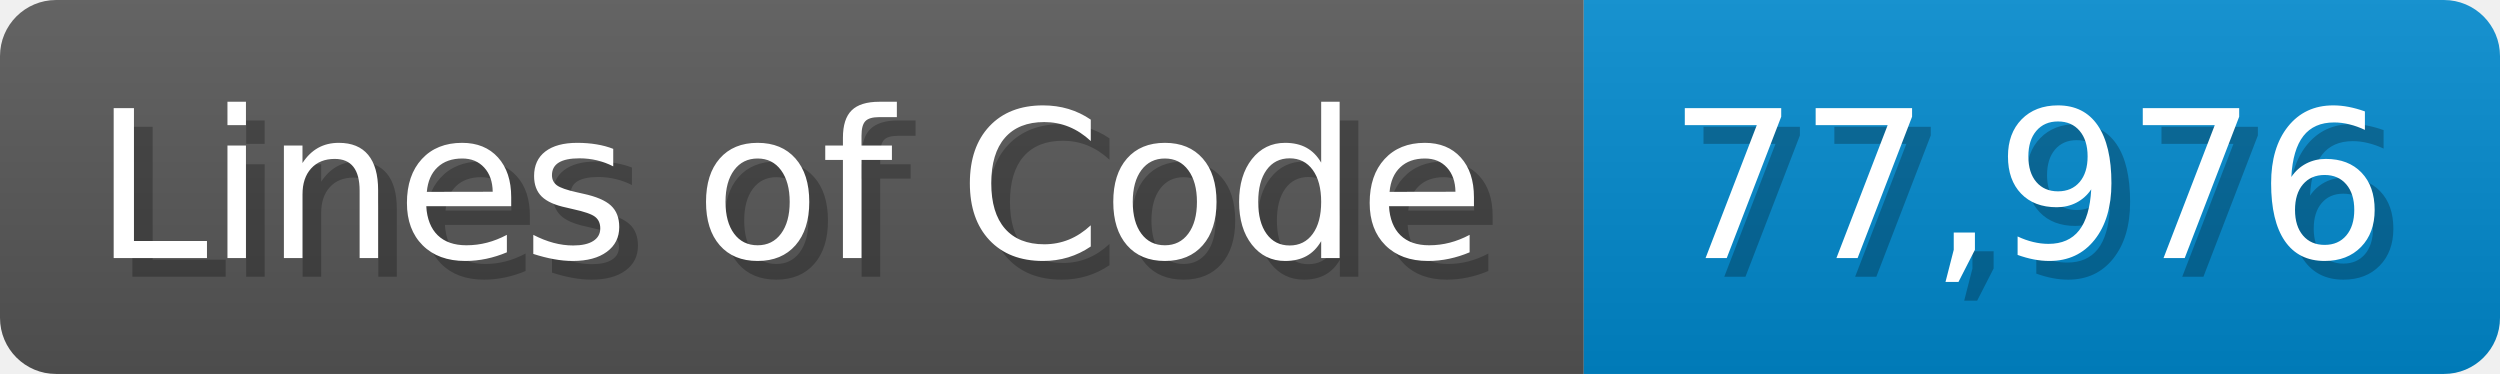
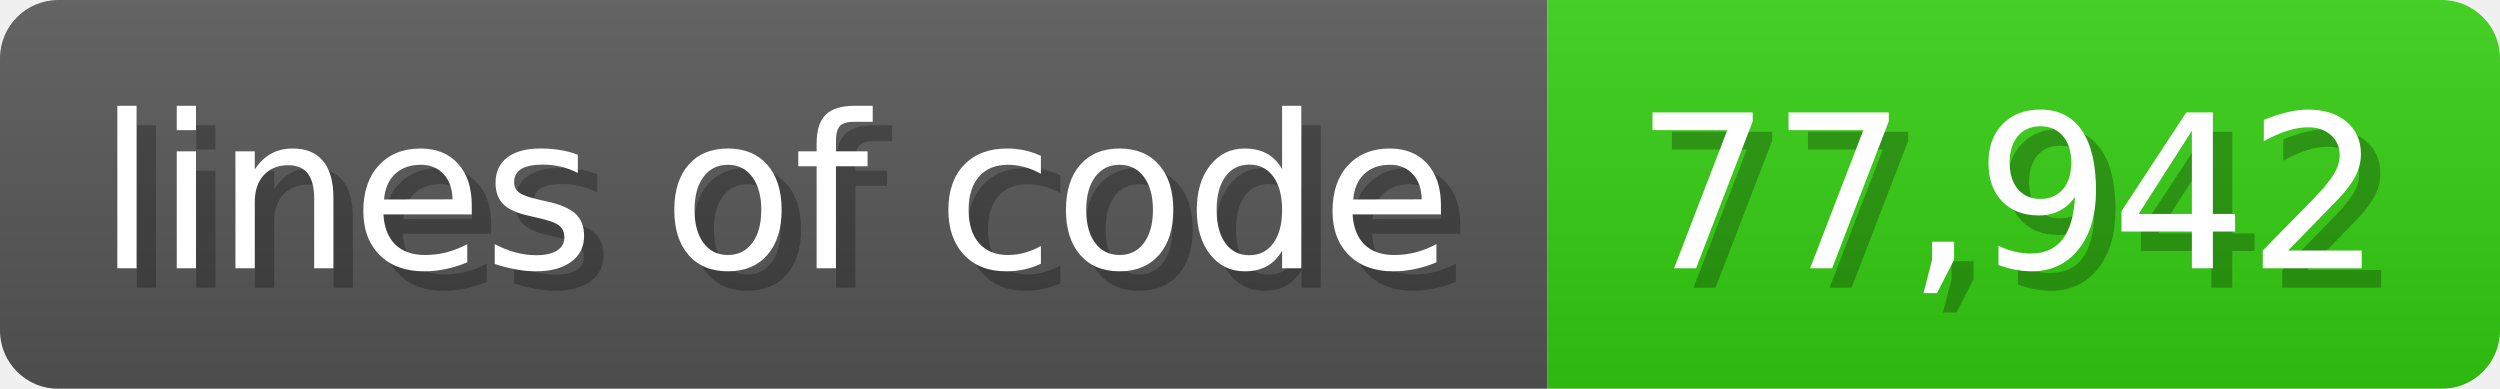
- <svg xmlns="http://www.w3.org/2000/svg" width="133.7" height="20" viewBox="0 0 1337 200">
+ <svg xmlns="http://www.w3.org/2000/svg" width="128.6" height="20" viewBox="0 0 1286 200">
  <linearGradient id="a" x2="0" y2="100%">
    <stop offset="0" stop-opacity=".1" stop-color="#EEE" />
    <stop offset="1" stop-opacity=".1" />
  </linearGradient>
  <mask id="m">
-     <rect width="1337" height="200" rx="30" fill="#FFF" />
+     <rect width="1286" height="200" rx="30" fill="#FFF" />
  </mask>
  <g mask="url(#m)">
-     <rect width="847" height="200" fill="#555" />
-     <rect width="490" height="200" fill="#08C" x="847" />
-     <rect width="1337" height="200" fill="url(#a)" />
+     <rect width="796" height="200" fill="#555" />
+     <rect width="490" height="200" fill="#3C1" x="796" />
+     <rect width="1286" height="200" fill="url(#a)" />
  </g>
  <g fill="#fff" text-anchor="start" font-family="Verdana,DejaVu Sans,sans-serif" font-size="110">
-     <text x="60" y="148" textLength="747" fill="#000" opacity="0.25">Lines of Code</text>
-     <text x="50" y="138" textLength="747">Lines of Code</text>
-     <text x="902" y="148" textLength="390" fill="#000" opacity="0.25">77,976</text>
-     <text x="892" y="138" textLength="390">77,976</text>
+     <text x="60" y="148" textLength="696" fill="#000" opacity="0.25">lines of code</text>
+     <text x="50" y="138" textLength="696">lines of code</text>
+     <text x="851" y="148" textLength="390" fill="#000" opacity="0.25">77,942</text>
+     <text x="841" y="138" textLength="390">77,942</text>
  </g>
</svg>
